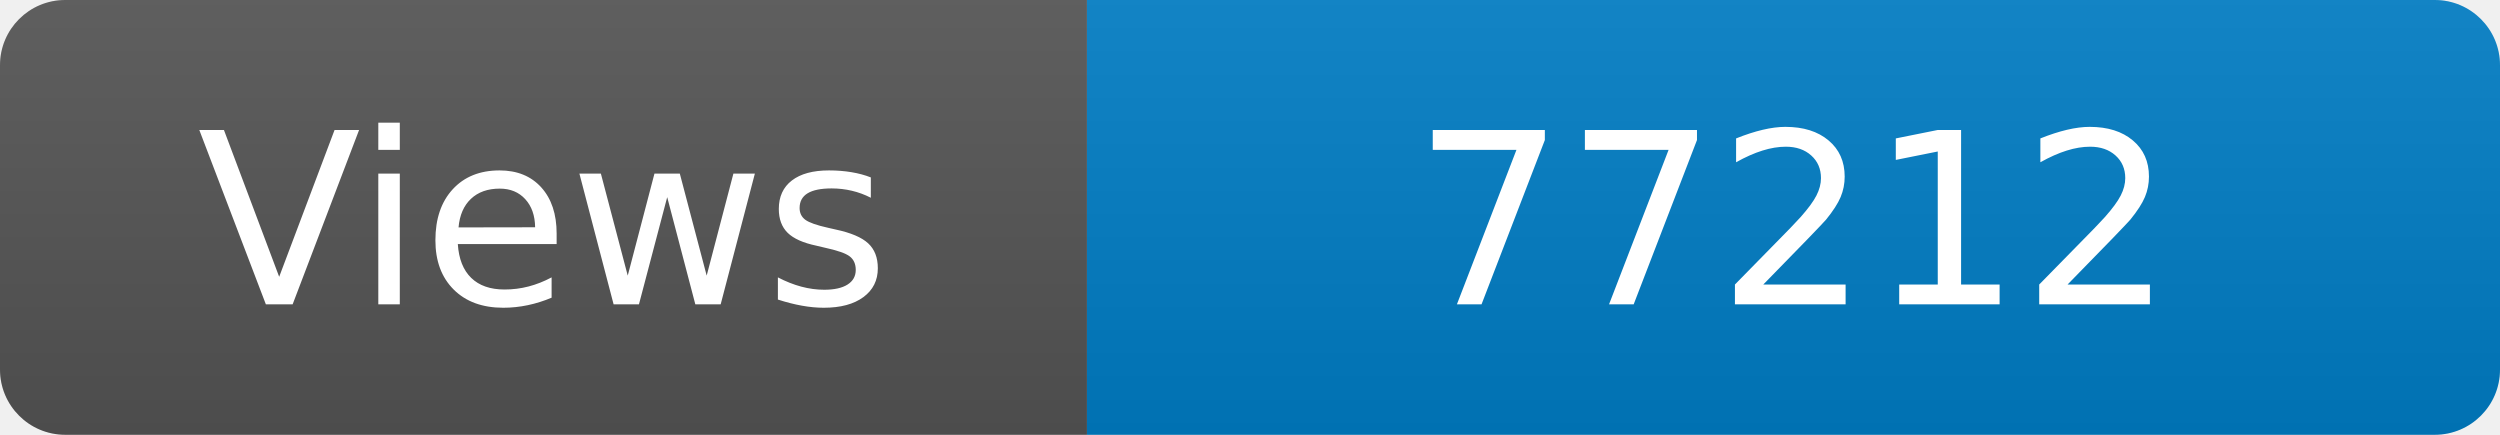
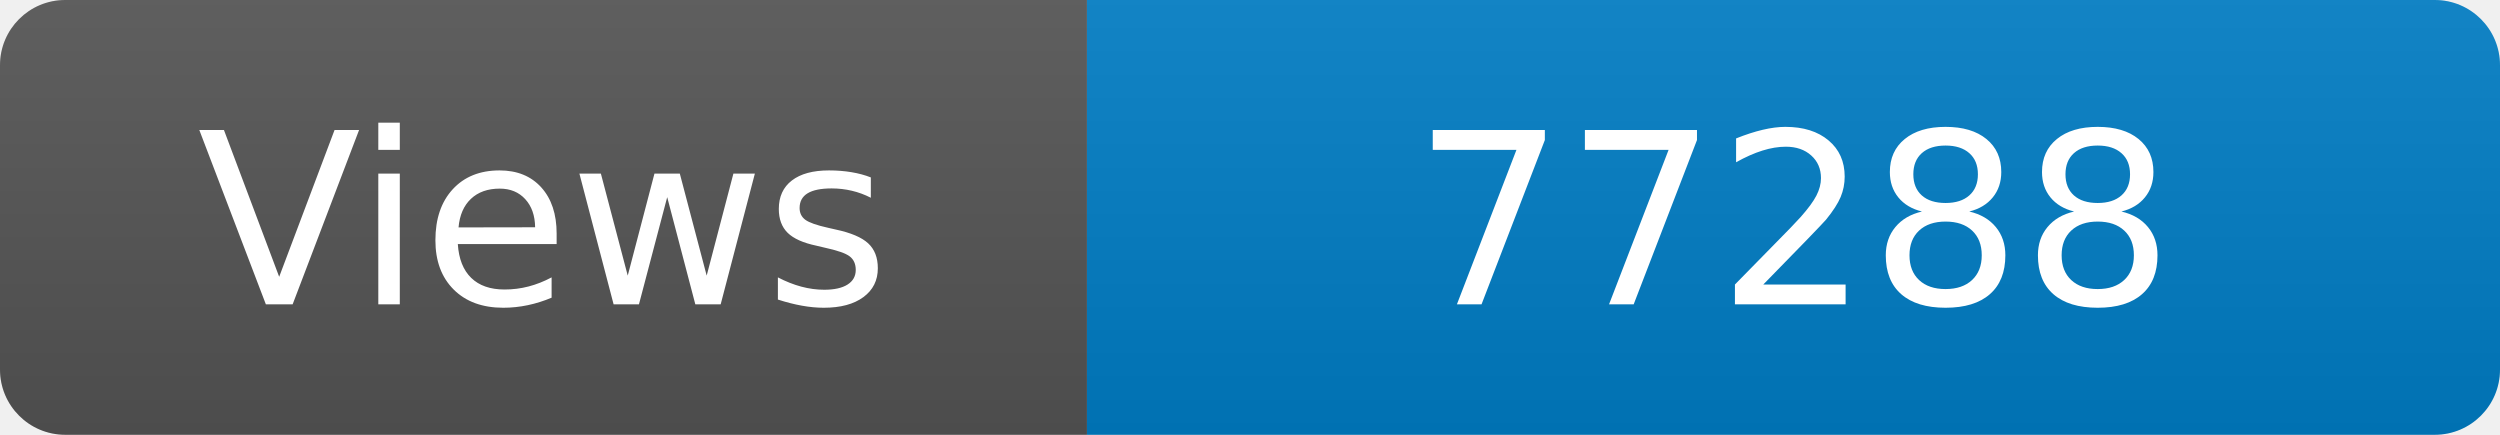
<svg xmlns="http://www.w3.org/2000/svg" width="115" height="20" role="img" aria-label="Maintained?: yes">
  <linearGradient id="s" x2="0" y2="100%">
    <stop offset="0" stop-color="#bbb" stop-opacity=".1" />
    <stop offset="1" stop-opacity=".1" />
  </linearGradient>
  <clipPath id="r">
    <rect width="115" height="20" rx="3" fill="#fff" />
  </clipPath>
  <g clip-path="url(#r)">
    <rect width="50" height="20" fill="#555" />
    <rect x="50" width="160" height="20" fill="#007ec6" />
    <rect width="115" height="20" fill="url(#s)" />
  </g>
  <g fill="#fff" text-anchor="middle" font-family="Verdana,Geneva,DejaVu Sans,sans-serif" font-size="110">
    <text x="250" y="140" transform="scale(.1)" fill="#fff">Views</text>
-     <text x="825" y="140" transform="scale(.1)" fill="#fff">77212</text>
+     <text x="825" y="140" transform="scale(.1)" fill="#fff">77288</text>
  </g>
</svg>
